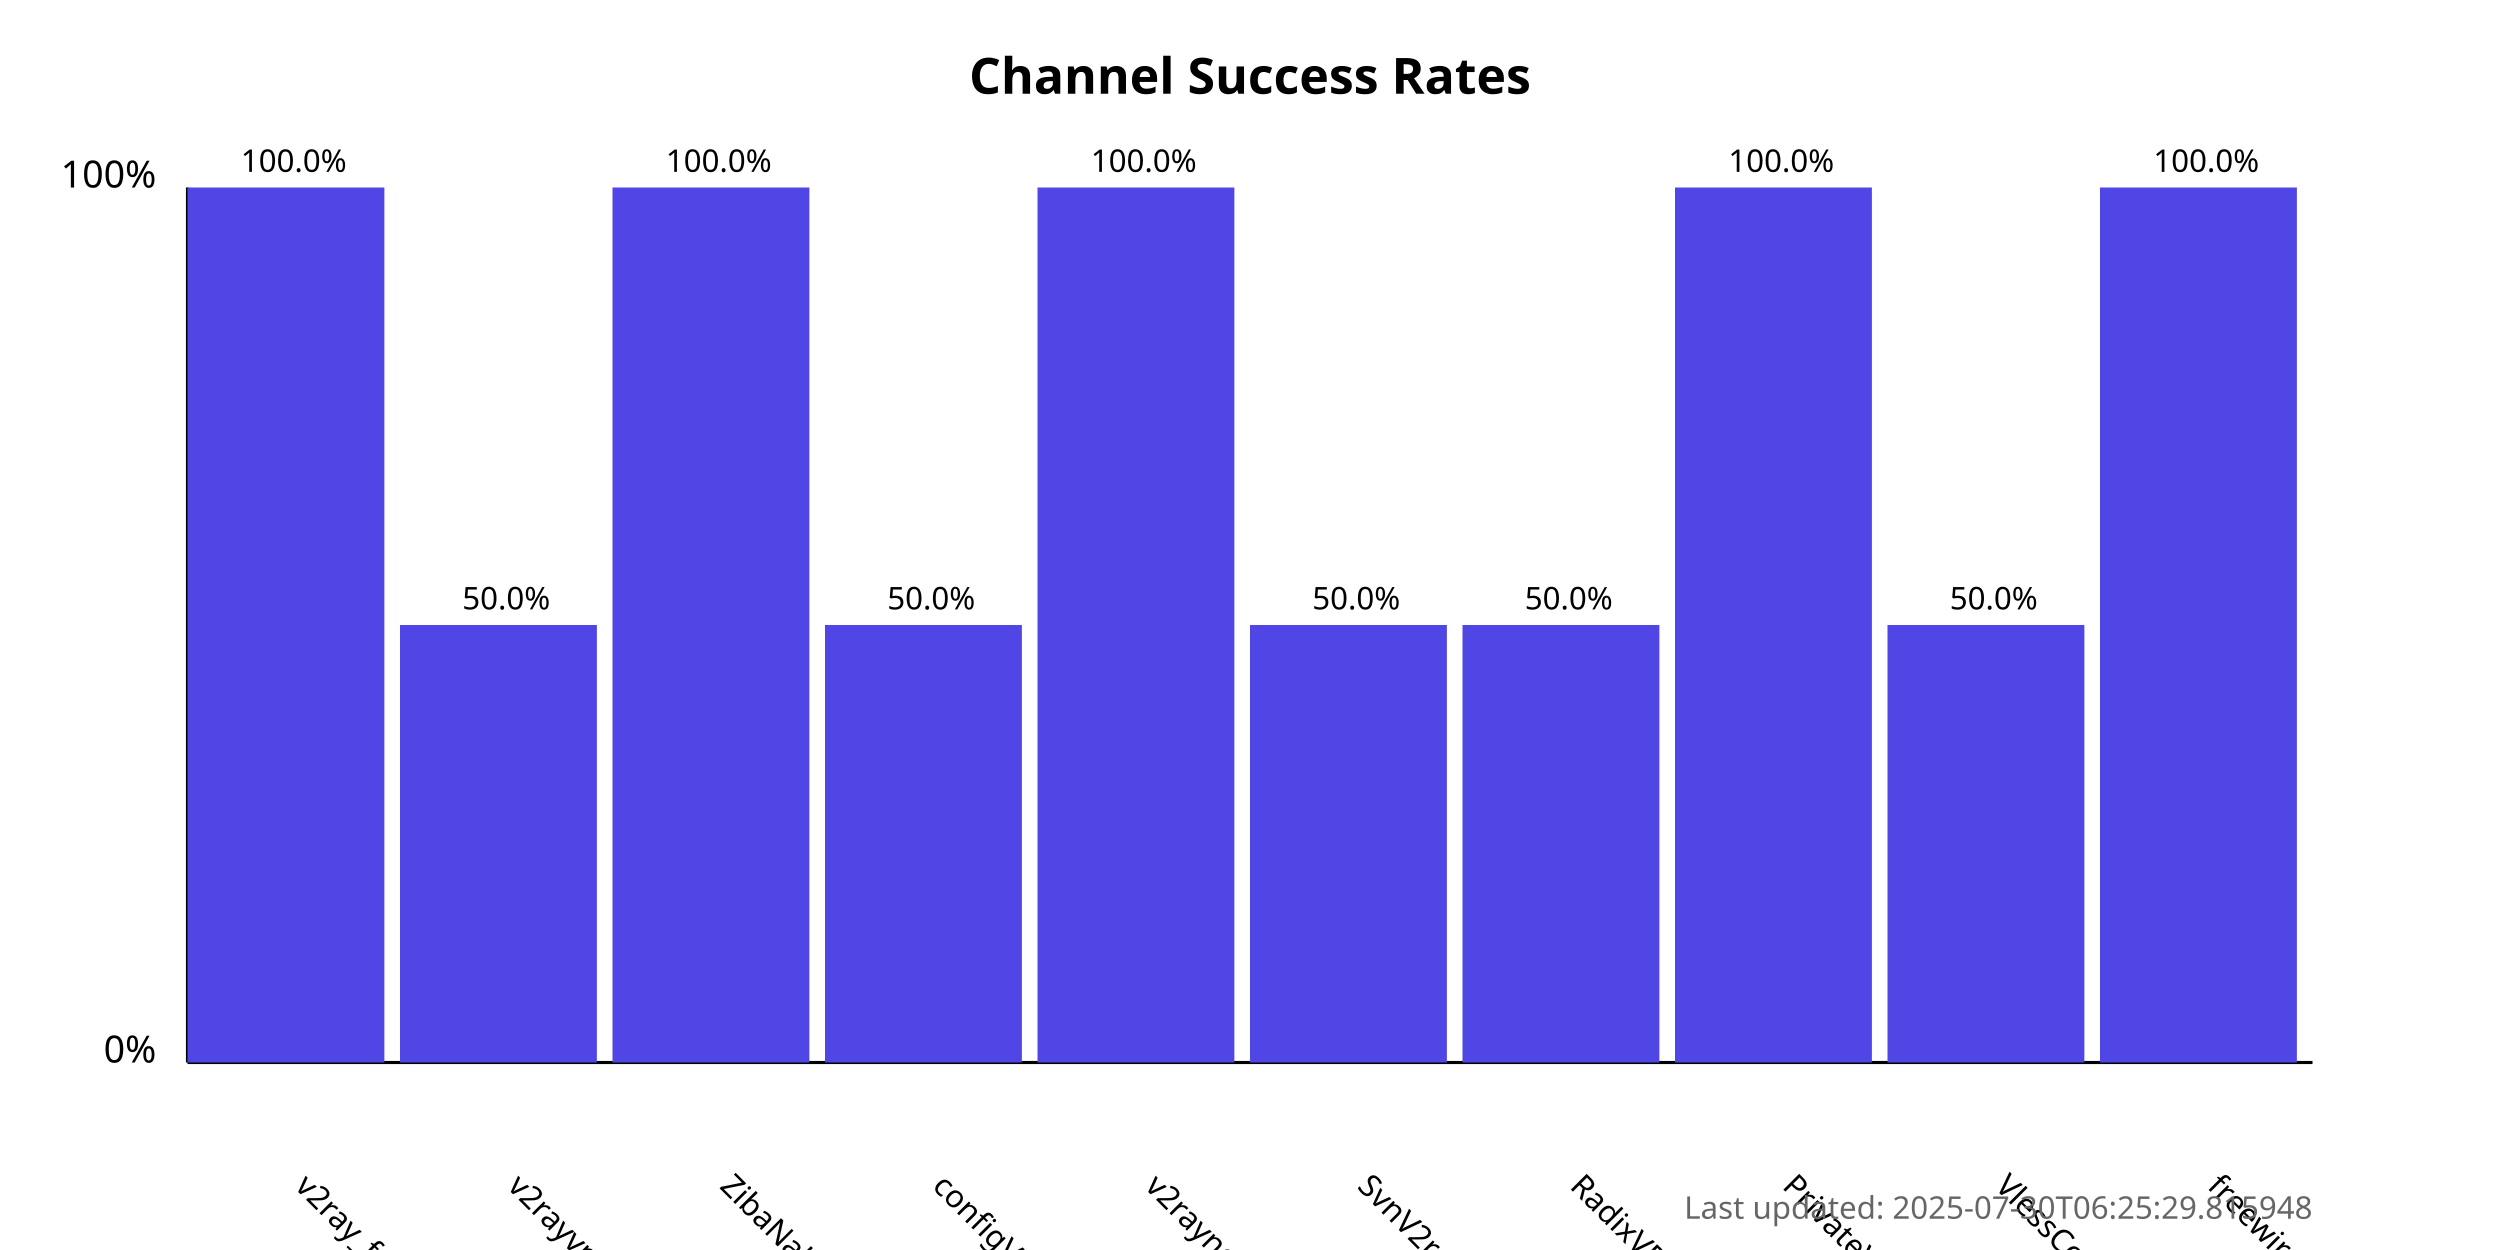
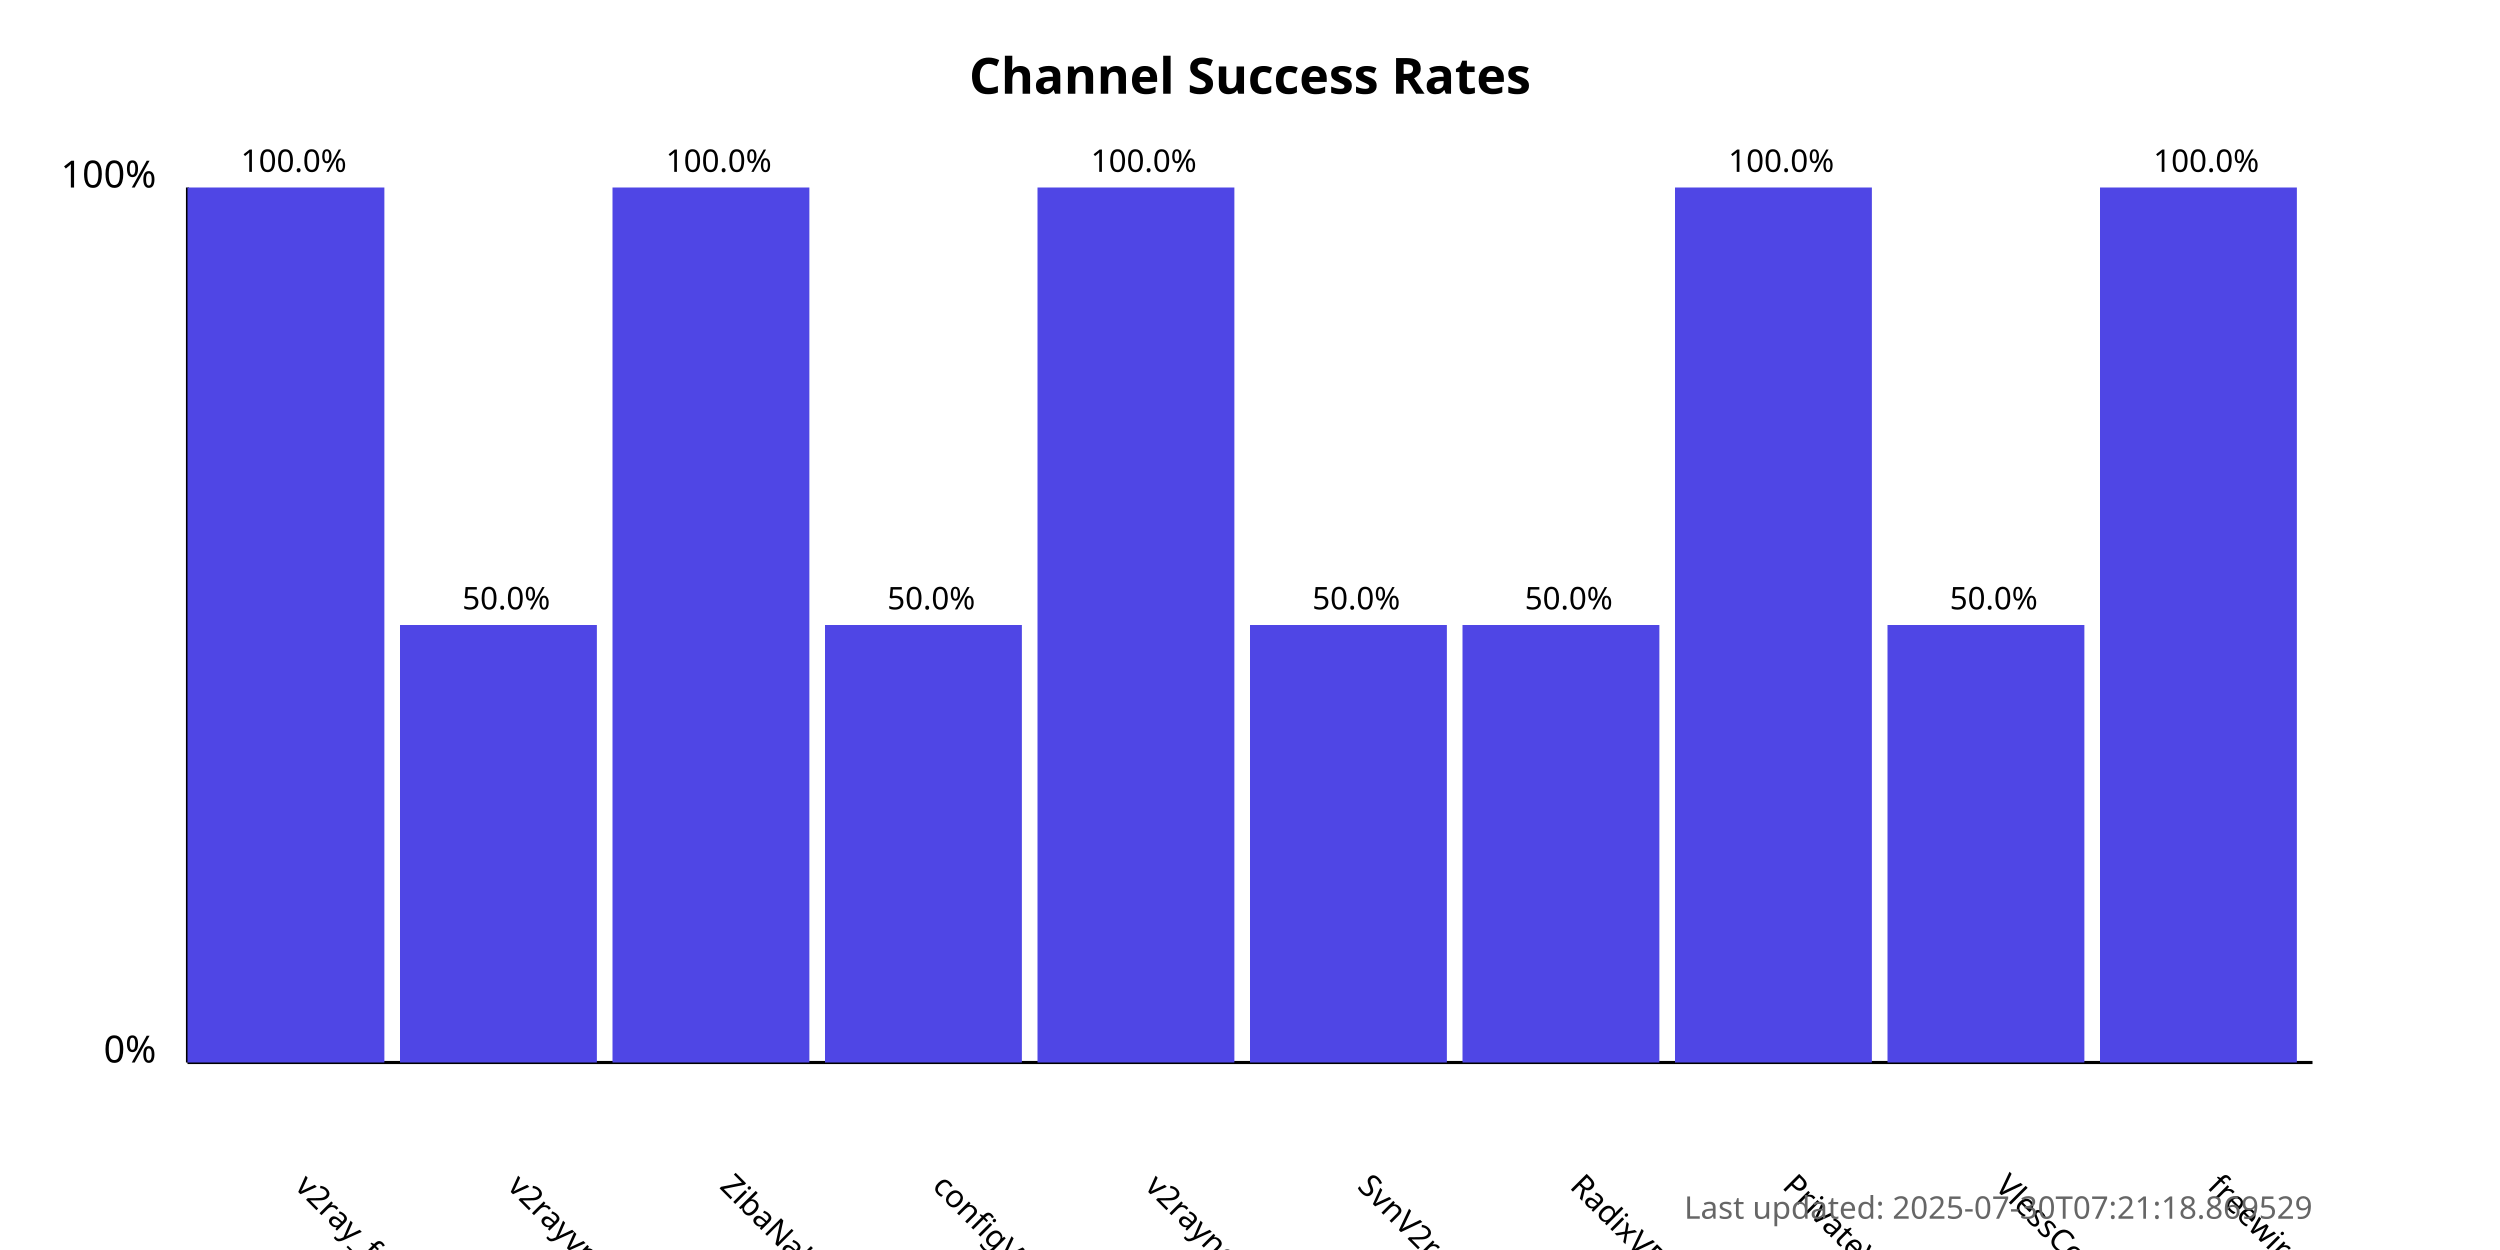
<svg xmlns="http://www.w3.org/2000/svg" width="800" height="400">
  <style>
            .chart-title { font: bold 16px sans-serif; }
            .axis-label { font: 12px sans-serif; }
            .tick-label { font: 10px sans-serif; }
            .bar { fill: #4f46e5; }
            .bar:hover { fill: #6366f1; }
            .timestamp { font: 10px sans-serif; fill: #666; }
        </style>
  <text x="400.0" y="30" text-anchor="middle" class="chart-title">
            Channel Success Rates
        </text>
  <line x1="60" y1="340" x2="60" y2="60" stroke="black" stroke-width="1" />
  <line x1="60" y1="340" x2="740" y2="340" stroke="black" stroke-width="1" />
  <text x="50" y="340" text-anchor="end" class="axis-label">0%</text>
  <text x="50" y="60" text-anchor="end" class="axis-label">100%</text>
  <g>
    <rect x="60" y="60.0" width="63.0" height="280.0" class="bar" />
    <text x="94.0" y="380" transform="rotate(45, 94.0, 380)" text-anchor="start" class="tick-label">
                v2ray_free_conf
            </text>
    <text x="94.0" y="55.0" text-anchor="middle" class="tick-label">
                100.0%
            </text>
  </g>
  <g>
    <rect x="128.0" y="200.0" width="63.0" height="140.0" class="bar" />
    <text x="162.0" y="380" transform="rotate(45, 162.0, 380)" text-anchor="start" class="tick-label">
                v2rayvpno
            </text>
    <text x="162.0" y="195.0" text-anchor="middle" class="tick-label">
                50.0%
            </text>
  </g>
  <g>
    <rect x="196.0" y="60.0" width="63.0" height="280.0" class="bar" />
    <text x="230.0" y="380" transform="rotate(45, 230.0, 380)" text-anchor="start" class="tick-label">
                ZibaNabz
            </text>
    <text x="230.0" y="55.0" text-anchor="middle" class="tick-label">
                100.0%
            </text>
  </g>
  <g>
    <rect x="264.0" y="200.0" width="63.0" height="140.0" class="bar" />
    <text x="298.0" y="380" transform="rotate(45, 298.0, 380)" text-anchor="start" class="tick-label">
                configV2rayForFree
            </text>
    <text x="298.0" y="195.0" text-anchor="middle" class="tick-label">
                50.0%
            </text>
  </g>
  <g>
    <rect x="332.0" y="60.0" width="63.0" height="280.0" class="bar" />
    <text x="366.0" y="380" transform="rotate(45, 366.0, 380)" text-anchor="start" class="tick-label">
                v2rayngvpn
            </text>
    <text x="366.0" y="55.0" text-anchor="middle" class="tick-label">
                100.0%
            </text>
  </g>
  <g>
    <rect x="400.0" y="200.0" width="63.0" height="140.0" class="bar" />
    <text x="434.0" y="380" transform="rotate(45, 434.0, 380)" text-anchor="start" class="tick-label">
                SvnV2ray
            </text>
    <text x="434.0" y="195.0" text-anchor="middle" class="tick-label">
                50.0%
            </text>
  </g>
  <g>
    <rect x="468.0" y="200.0" width="63.0" height="140.0" class="bar" />
    <text x="502.0" y="380" transform="rotate(45, 502.0, 380)" text-anchor="start" class="tick-label">
                RadixVPN
            </text>
    <text x="502.0" y="195.0" text-anchor="middle" class="tick-label">
                50.0%
            </text>
  </g>
  <g>
    <rect x="536.0" y="60.0" width="63.0" height="280.0" class="bar" />
    <text x="570.0" y="380" transform="rotate(45, 570.0, 380)" text-anchor="start" class="tick-label">
                PrivateVPNs
            </text>
    <text x="570.0" y="55.0" text-anchor="middle" class="tick-label">
                100.0%
            </text>
  </g>
  <g>
    <rect x="604.0" y="200.0" width="63.0" height="140.0" class="bar" />
    <text x="638.0" y="380" transform="rotate(45, 638.0, 380)" text-anchor="start" class="tick-label">
                VlessConfig
            </text>
    <text x="638.0" y="195.0" text-anchor="middle" class="tick-label">
                50.0%
            </text>
  </g>
  <g>
    <rect x="672.0" y="60.0" width="63.0" height="280.0" class="bar" />
    <text x="706.0" y="380" transform="rotate(45, 706.0, 380)" text-anchor="start" class="tick-label">
                freewireguard
            </text>
    <text x="706.0" y="55.0" text-anchor="middle" class="tick-label">
                100.0%
            </text>
  </g>
  <text x="740" y="390" text-anchor="end" class="timestamp">
-             Last updated: 2025-07-30T06:25:29.815948
+             Last updated: 2025-07-30T07:21:18.869529
        </text>
</svg>
